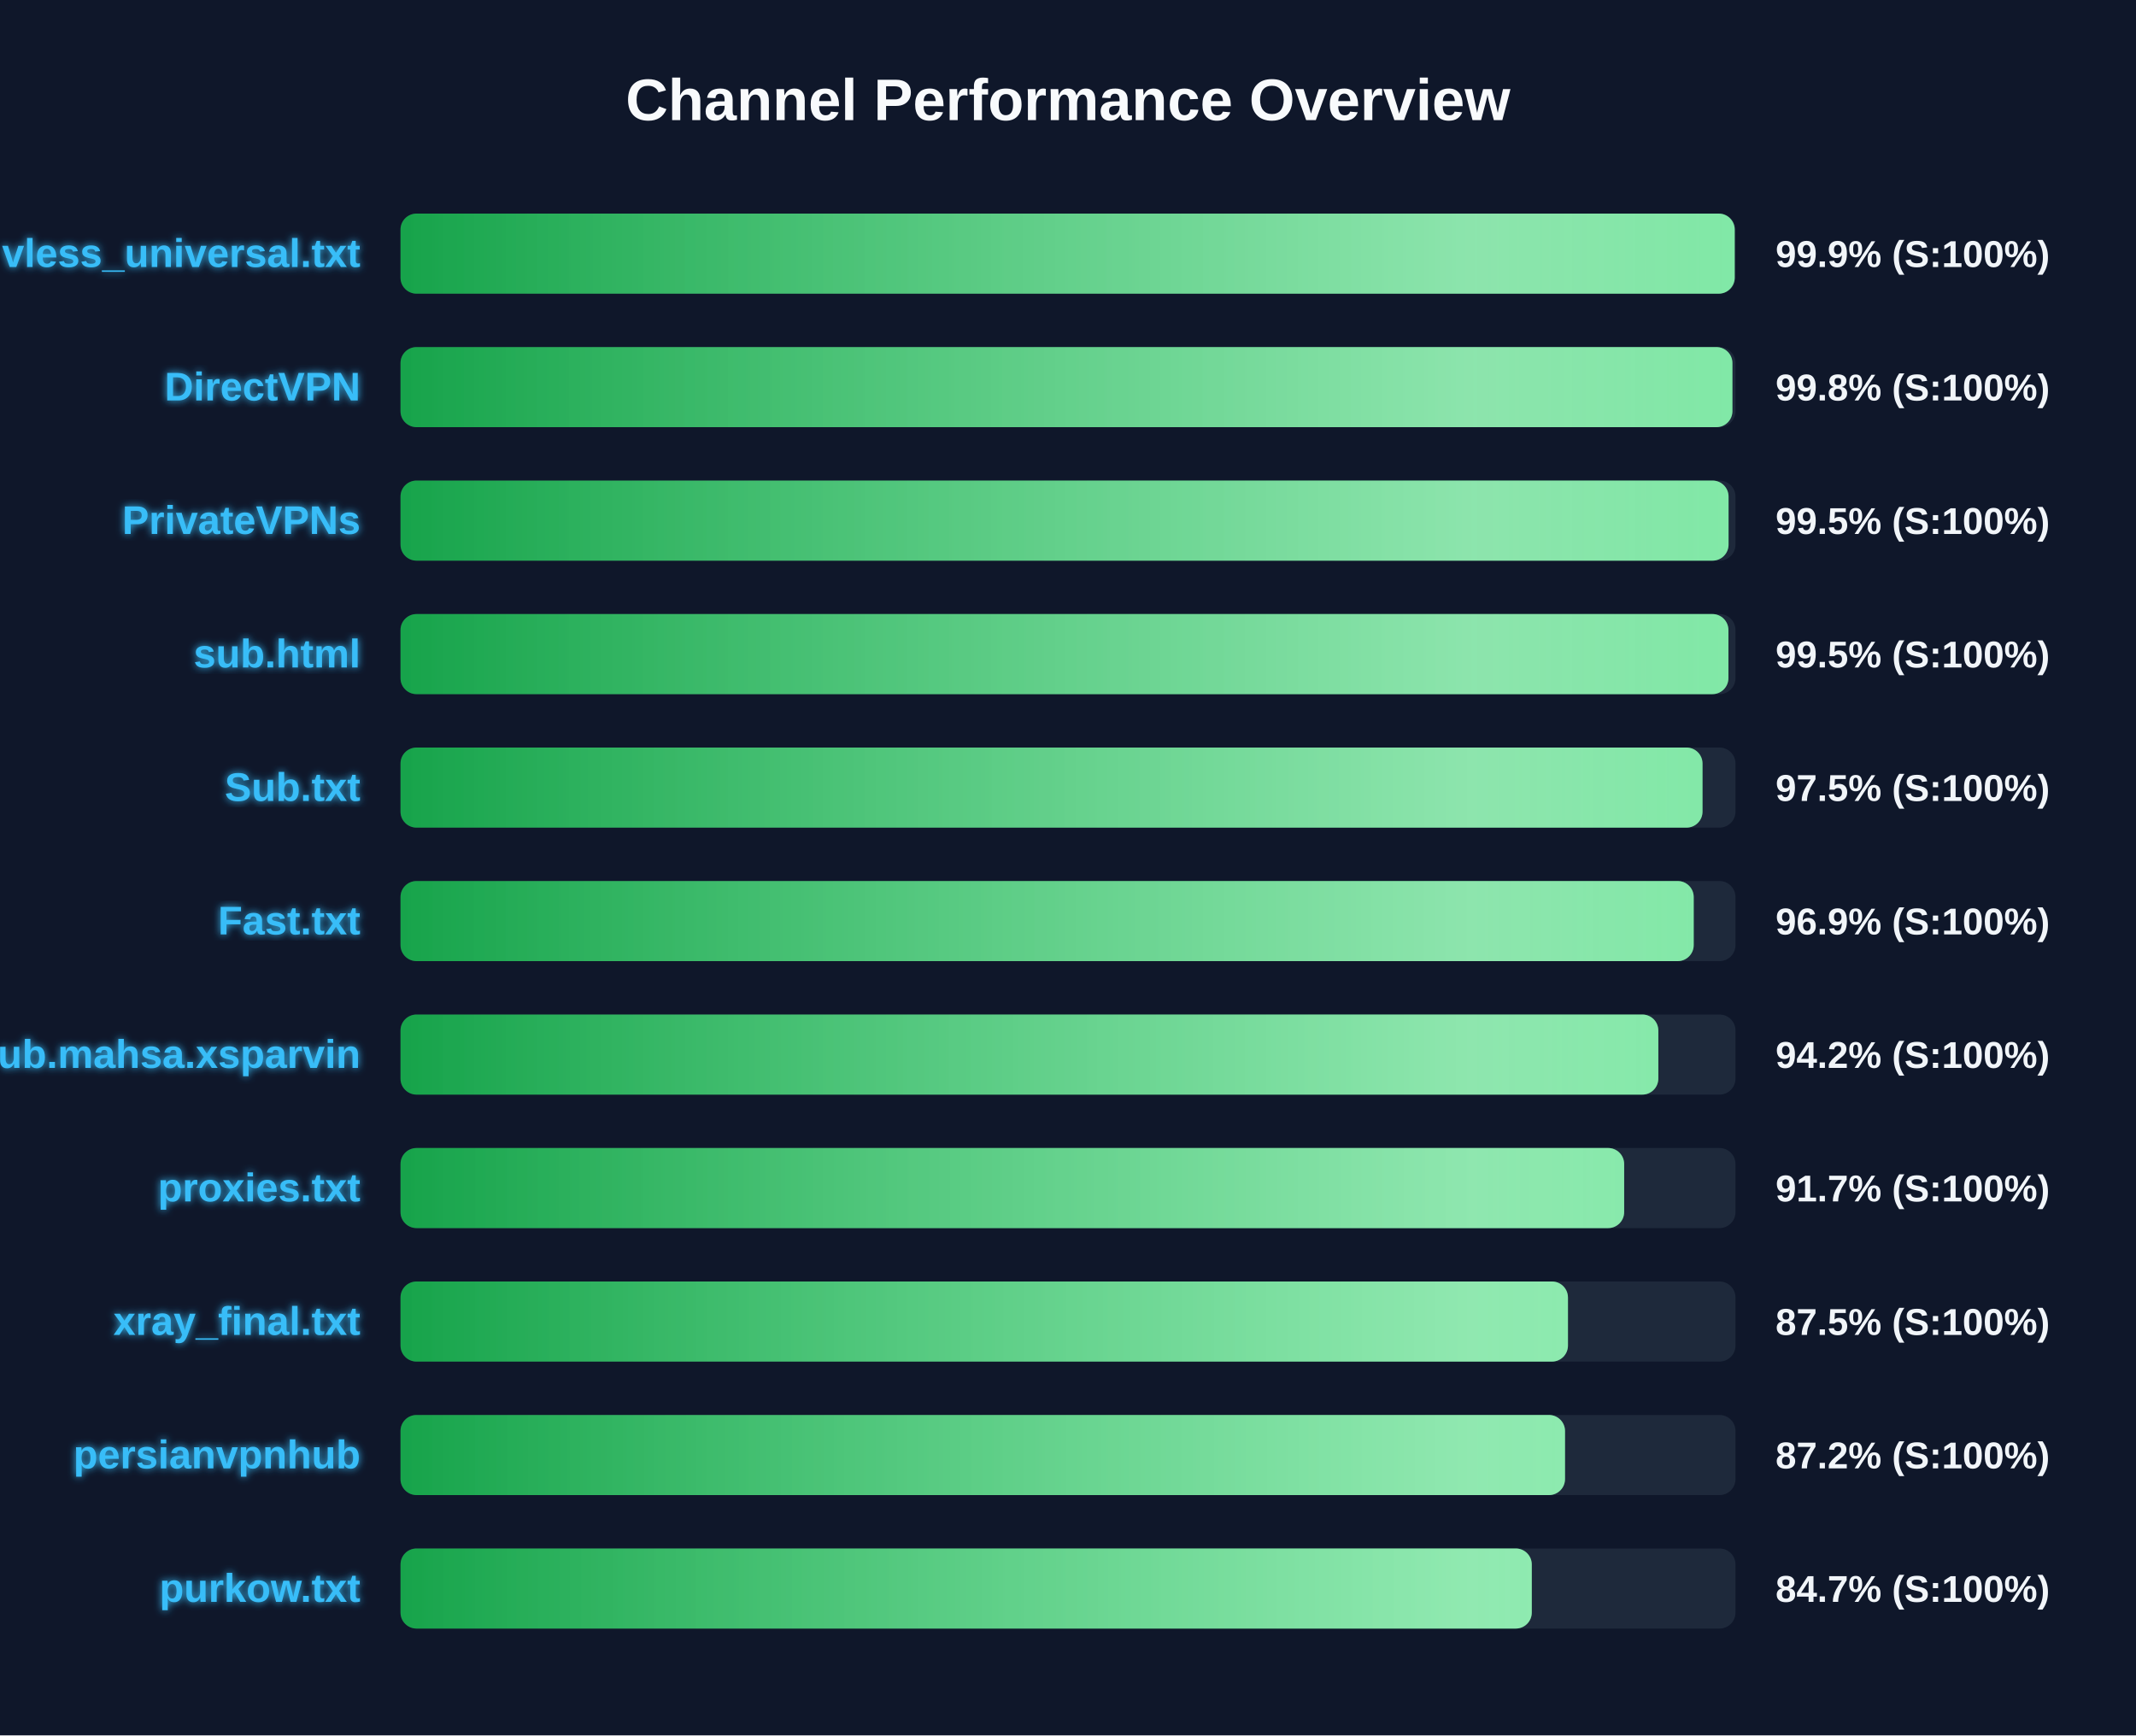
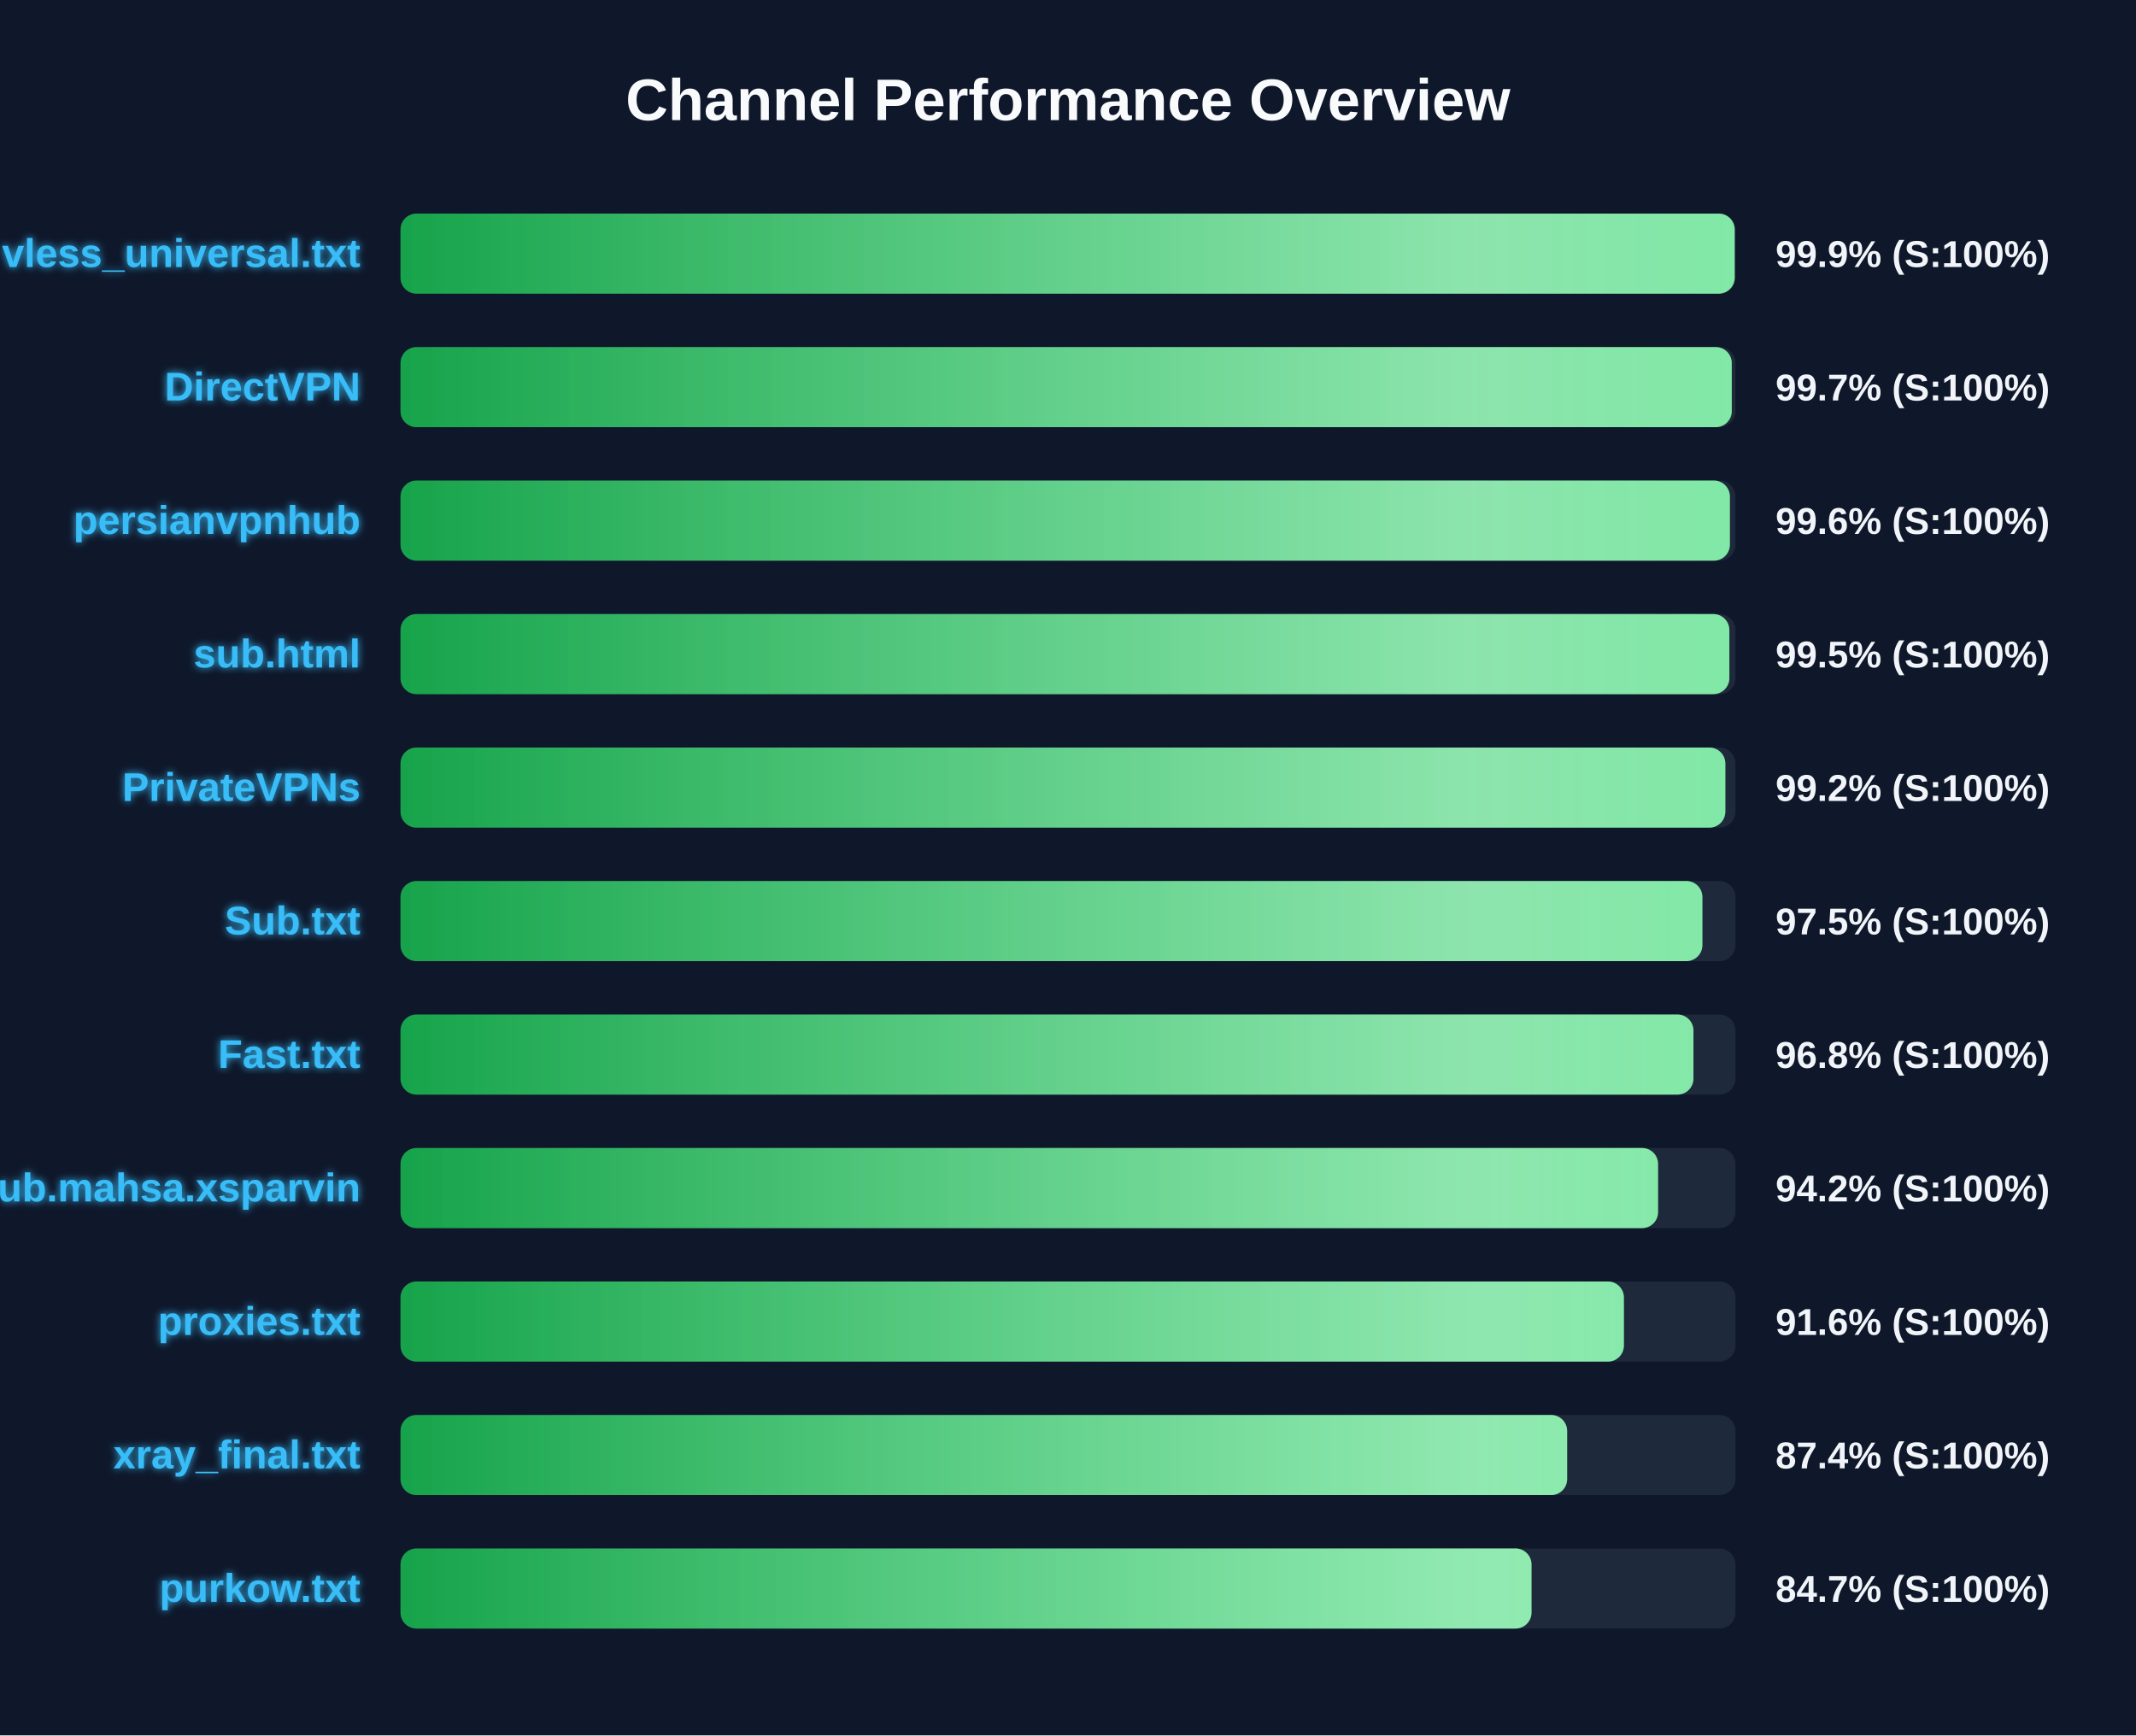
<svg xmlns="http://www.w3.org/2000/svg" width="800" height="650" version="1.1">
  <defs>
    <linearGradient id="grad-green" x1="0%" y1="0%" x2="100%" y2="0%">
      <stop offset="0%" stop-color="#16a34a" />
      <stop offset="100%" stop-color="#4ade80" />
    </linearGradient>
    <linearGradient id="grad-yellow" x1="0%" y1="0%" x2="100%" y2="0%">
      <stop offset="0%" stop-color="#ca8a04" />
      <stop offset="100%" stop-color="#fde047" />
    </linearGradient>
    <linearGradient id="grad-red" x1="0%" y1="0%" x2="100%" y2="0%">
      <stop offset="0%" stop-color="#dc2626" />
      <stop offset="100%" stop-color="#f87171" />
    </linearGradient>
    <linearGradient id="shimmer" x1="0%" y1="0%" x2="100%" y2="0%">
      <stop offset="0%" stop-color="rgba(255,255,255,0)" />
      <stop offset="50%" stop-color="rgba(255,255,255,0.4)" />
      <stop offset="100%" stop-color="rgba(255,255,255,0)" />
    </linearGradient>
    <filter id="glow" x="-20%" y="-20%" width="140%" height="140%">
      <feGaussianBlur stdDeviation="1.5" result="blur" />
      <feComposite in="SourceGraphic" in2="blur" operator="over" />
    </filter>
  </defs>
  <style>
        .bg-rect { fill: #0f172a; }
        .title { font: bold 22px 'Segoe UI', Arial, sans-serif; fill: #f8fafc; }
        .row { font: bold 15px 'Segoe UI', Arial, sans-serif; fill: #38bdf8; filter: url(#glow); }
        .score { font: bold 14px 'Segoe UI', Arial, sans-serif; fill: #f1f5f9; }
        @keyframes shimmer-anim {
            0% { transform: translateX(-100%); }
            100% { transform: translateX(200%); }
        }
        .shimmer-rect {
            animation: shimmer-anim 2.5s infinite linear;
        }
    </style>
  <rect width="100%" height="100%" class="bg-rect" />
  <text x="400" y="45" text-anchor="middle" class="title">Channel Performance Overview</text>
  <rect x="150" y="80" width="500" height="30" fill="#1e293b" rx="6" />
  <clipPath id="clip-0">
    <rect x="150" y="80" width="499.7" height="30" rx="6" />
  </clipPath>
  <rect x="150" y="80" width="499.7" height="30" fill="url(#grad-green)" rx="6" />
  <g clip-path="url(#clip-0)">
    <rect x="150" y="80" width="100%" height="30" fill="url(#shimmer)" class="shimmer-rect" />
  </g>
  <text x="135" y="100" text-anchor="end" class="row">vless_universal.txt</text>
  <text x="665" y="100" text-anchor="start" class="score">99.9% (S:100%)</text>
  <rect x="150" y="130" width="500" height="30" fill="#1e293b" rx="6" />
  <clipPath id="clip-1">
-     <rect x="150" y="130" width="498.85" height="30" rx="6" />
+     <rect x="150" y="130" width="498.6" height="30" rx="6" />
  </clipPath>
-   <rect x="150" y="130" width="498.85" height="30" fill="url(#grad-green)" rx="6" />
+   <rect x="150" y="130" width="498.6" height="30" fill="url(#grad-green)" rx="6" />
  <g clip-path="url(#clip-1)">
    <rect x="150" y="130" width="100%" height="30" fill="url(#shimmer)" class="shimmer-rect" />
  </g>
  <text x="135" y="150" text-anchor="end" class="row">DirectVPN</text>
-   <text x="665" y="150" text-anchor="start" class="score">99.8% (S:100%)</text>
+   <text x="665" y="150" text-anchor="start" class="score">99.7% (S:100%)</text>
  <rect x="150" y="180" width="500" height="30" fill="#1e293b" rx="6" />
  <clipPath id="clip-2">
-     <rect x="150" y="180" width="497.4" height="30" rx="6" />
+     <rect x="150" y="180" width="497.9" height="30" rx="6" />
  </clipPath>
-   <rect x="150" y="180" width="497.4" height="30" fill="url(#grad-green)" rx="6" />
+   <rect x="150" y="180" width="497.9" height="30" fill="url(#grad-green)" rx="6" />
  <g clip-path="url(#clip-2)">
    <rect x="150" y="180" width="100%" height="30" fill="url(#shimmer)" class="shimmer-rect" />
  </g>
-   <text x="135" y="200" text-anchor="end" class="row">PrivateVPNs</text>
-   <text x="665" y="200" text-anchor="start" class="score">99.5% (S:100%)</text>
+   <text x="135" y="200" text-anchor="end" class="row">persianvpnhub</text>
+   <text x="665" y="200" text-anchor="start" class="score">99.6% (S:100%)</text>
  <rect x="150" y="230" width="500" height="30" fill="#1e293b" rx="6" />
  <clipPath id="clip-3">
-     <rect x="150" y="230" width="497.35" height="30" rx="6" />
+     <rect x="150" y="230" width="497.7" height="30" rx="6" />
  </clipPath>
-   <rect x="150" y="230" width="497.35" height="30" fill="url(#grad-green)" rx="6" />
+   <rect x="150" y="230" width="497.7" height="30" fill="url(#grad-green)" rx="6" />
  <g clip-path="url(#clip-3)">
    <rect x="150" y="230" width="100%" height="30" fill="url(#shimmer)" class="shimmer-rect" />
  </g>
  <text x="135" y="250" text-anchor="end" class="row">sub.html</text>
  <text x="665" y="250" text-anchor="start" class="score">99.5% (S:100%)</text>
  <rect x="150" y="280" width="500" height="30" fill="#1e293b" rx="6" />
  <clipPath id="clip-4">
-     <rect x="150" y="280" width="487.65" height="30" rx="6" />
+     <rect x="150" y="280" width="496.2" height="30" rx="6" />
  </clipPath>
-   <rect x="150" y="280" width="487.65" height="30" fill="url(#grad-green)" rx="6" />
+   <rect x="150" y="280" width="496.2" height="30" fill="url(#grad-green)" rx="6" />
  <g clip-path="url(#clip-4)">
    <rect x="150" y="280" width="100%" height="30" fill="url(#shimmer)" class="shimmer-rect" />
  </g>
-   <text x="135" y="300" text-anchor="end" class="row">Sub.txt</text>
-   <text x="665" y="300" text-anchor="start" class="score">97.5% (S:100%)</text>
+   <text x="135" y="300" text-anchor="end" class="row">PrivateVPNs</text>
+   <text x="665" y="300" text-anchor="start" class="score">99.2% (S:100%)</text>
  <rect x="150" y="330" width="500" height="30" fill="#1e293b" rx="6" />
  <clipPath id="clip-5">
-     <rect x="150" y="330" width="484.35" height="30" rx="6" />
+     <rect x="150" y="330" width="487.6" height="30" rx="6" />
  </clipPath>
-   <rect x="150" y="330" width="484.35" height="30" fill="url(#grad-green)" rx="6" />
+   <rect x="150" y="330" width="487.6" height="30" fill="url(#grad-green)" rx="6" />
  <g clip-path="url(#clip-5)">
    <rect x="150" y="330" width="100%" height="30" fill="url(#shimmer)" class="shimmer-rect" />
  </g>
-   <text x="135" y="350" text-anchor="end" class="row">Fast.txt</text>
-   <text x="665" y="350" text-anchor="start" class="score">96.9% (S:100%)</text>
+   <text x="135" y="350" text-anchor="end" class="row">Sub.txt</text>
+   <text x="665" y="350" text-anchor="start" class="score">97.5% (S:100%)</text>
  <rect x="150" y="380" width="500" height="30" fill="#1e293b" rx="6" />
  <clipPath id="clip-6">
-     <rect x="150" y="380" width="471.1" height="30" rx="6" />
+     <rect x="150" y="380" width="484.25" height="30" rx="6" />
  </clipPath>
-   <rect x="150" y="380" width="471.1" height="30" fill="url(#grad-green)" rx="6" />
+   <rect x="150" y="380" width="484.25" height="30" fill="url(#grad-green)" rx="6" />
  <g clip-path="url(#clip-6)">
    <rect x="150" y="380" width="100%" height="30" fill="url(#shimmer)" class="shimmer-rect" />
  </g>
-   <text x="135" y="400" text-anchor="end" class="row">Sub.mahsa.xsparvin</text>
-   <text x="665" y="400" text-anchor="start" class="score">94.2% (S:100%)</text>
+   <text x="135" y="400" text-anchor="end" class="row">Fast.txt</text>
+   <text x="665" y="400" text-anchor="start" class="score">96.8% (S:100%)</text>
  <rect x="150" y="430" width="500" height="30" fill="#1e293b" rx="6" />
  <clipPath id="clip-7">
-     <rect x="150" y="430" width="458.3" height="30" rx="6" />
+     <rect x="150" y="430" width="471.0" height="30" rx="6" />
  </clipPath>
-   <rect x="150" y="430" width="458.3" height="30" fill="url(#grad-green)" rx="6" />
+   <rect x="150" y="430" width="471.0" height="30" fill="url(#grad-green)" rx="6" />
  <g clip-path="url(#clip-7)">
    <rect x="150" y="430" width="100%" height="30" fill="url(#shimmer)" class="shimmer-rect" />
  </g>
-   <text x="135" y="450" text-anchor="end" class="row">proxies.txt</text>
-   <text x="665" y="450" text-anchor="start" class="score">91.7% (S:100%)</text>
+   <text x="135" y="450" text-anchor="end" class="row">Sub.mahsa.xsparvin</text>
+   <text x="665" y="450" text-anchor="start" class="score">94.2% (S:100%)</text>
  <rect x="150" y="480" width="500" height="30" fill="#1e293b" rx="6" />
  <clipPath id="clip-8">
-     <rect x="150" y="480" width="437.25" height="30" rx="6" />
+     <rect x="150" y="480" width="458.2" height="30" rx="6" />
  </clipPath>
-   <rect x="150" y="480" width="437.25" height="30" fill="url(#grad-green)" rx="6" />
+   <rect x="150" y="480" width="458.2" height="30" fill="url(#grad-green)" rx="6" />
  <g clip-path="url(#clip-8)">
    <rect x="150" y="480" width="100%" height="30" fill="url(#shimmer)" class="shimmer-rect" />
  </g>
-   <text x="135" y="500" text-anchor="end" class="row">xray_final.txt</text>
-   <text x="665" y="500" text-anchor="start" class="score">87.5% (S:100%)</text>
+   <text x="135" y="500" text-anchor="end" class="row">proxies.txt</text>
+   <text x="665" y="500" text-anchor="start" class="score">91.6% (S:100%)</text>
  <rect x="150" y="530" width="500" height="30" fill="#1e293b" rx="6" />
  <clipPath id="clip-9">
-     <rect x="150" y="530" width="436.15" height="30" rx="6" />
+     <rect x="150" y="530" width="436.95" height="30" rx="6" />
  </clipPath>
-   <rect x="150" y="530" width="436.15" height="30" fill="url(#grad-green)" rx="6" />
+   <rect x="150" y="530" width="436.95" height="30" fill="url(#grad-green)" rx="6" />
  <g clip-path="url(#clip-9)">
    <rect x="150" y="530" width="100%" height="30" fill="url(#shimmer)" class="shimmer-rect" />
  </g>
-   <text x="135" y="550" text-anchor="end" class="row">persianvpnhub</text>
-   <text x="665" y="550" text-anchor="start" class="score">87.2% (S:100%)</text>
+   <text x="135" y="550" text-anchor="end" class="row">xray_final.txt</text>
+   <text x="665" y="550" text-anchor="start" class="score">87.4% (S:100%)</text>
  <rect x="150" y="580" width="500" height="30" fill="#1e293b" rx="6" />
  <clipPath id="clip-10">
-     <rect x="150" y="580" width="423.7" height="30" rx="6" />
+     <rect x="150" y="580" width="423.6" height="30" rx="6" />
  </clipPath>
-   <rect x="150" y="580" width="423.7" height="30" fill="url(#grad-green)" rx="6" />
+   <rect x="150" y="580" width="423.6" height="30" fill="url(#grad-green)" rx="6" />
  <g clip-path="url(#clip-10)">
    <rect x="150" y="580" width="100%" height="30" fill="url(#shimmer)" class="shimmer-rect" />
  </g>
  <text x="135" y="600" text-anchor="end" class="row">purkow.txt</text>
  <text x="665" y="600" text-anchor="start" class="score">84.7% (S:100%)</text>
</svg>
